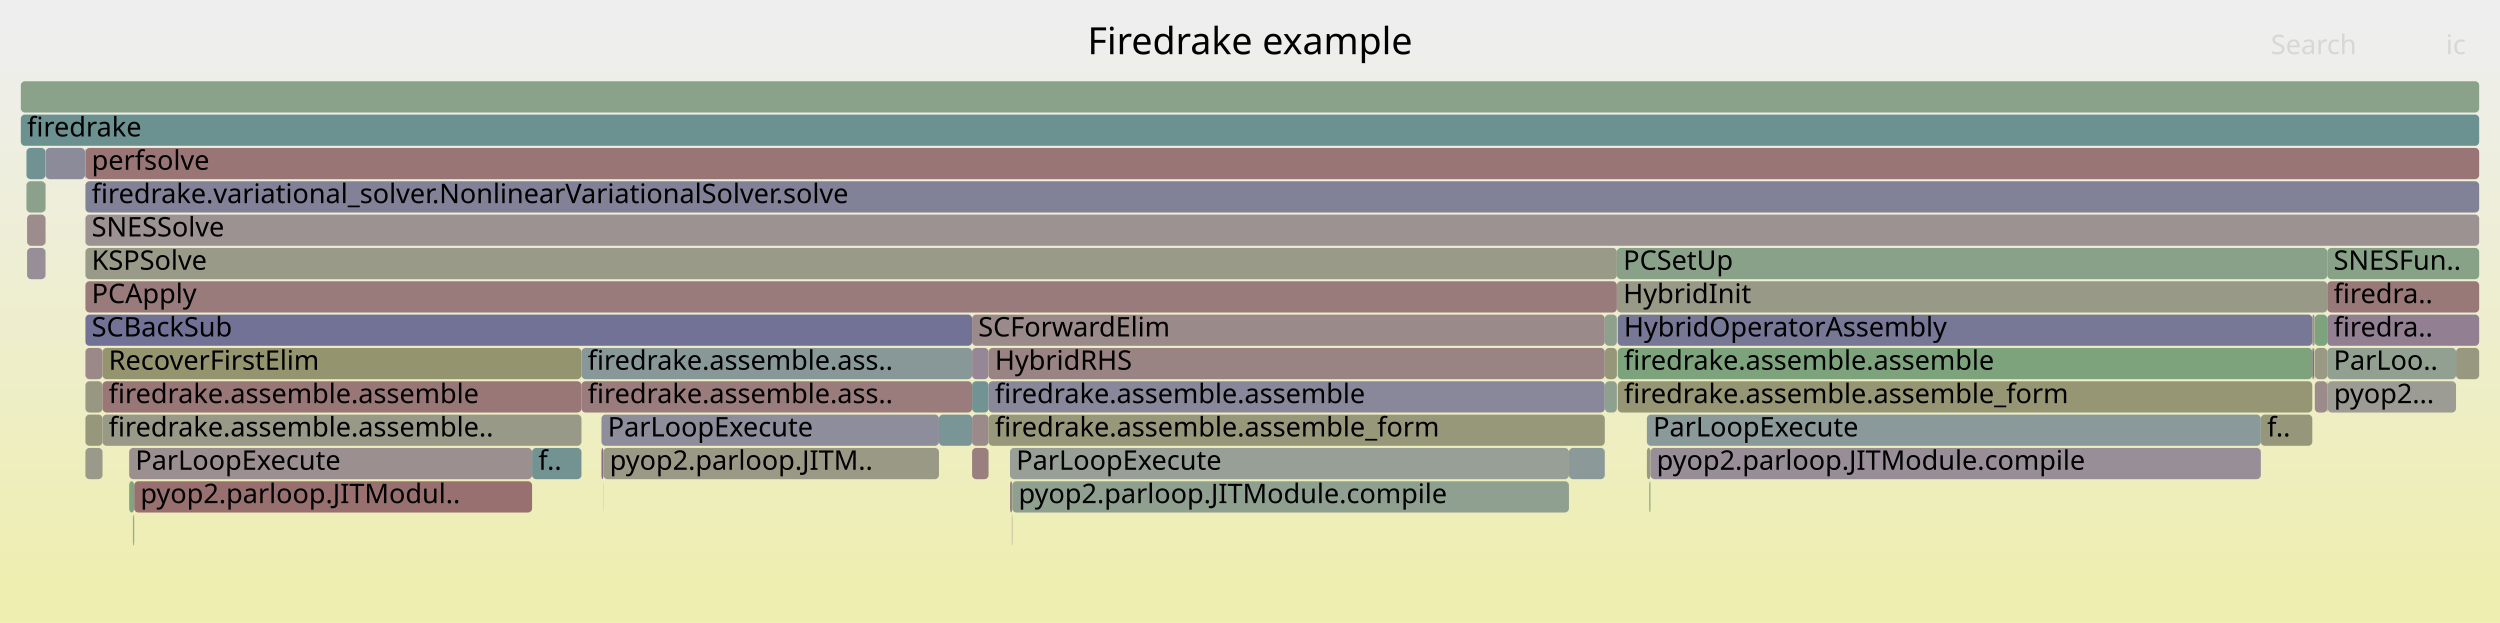
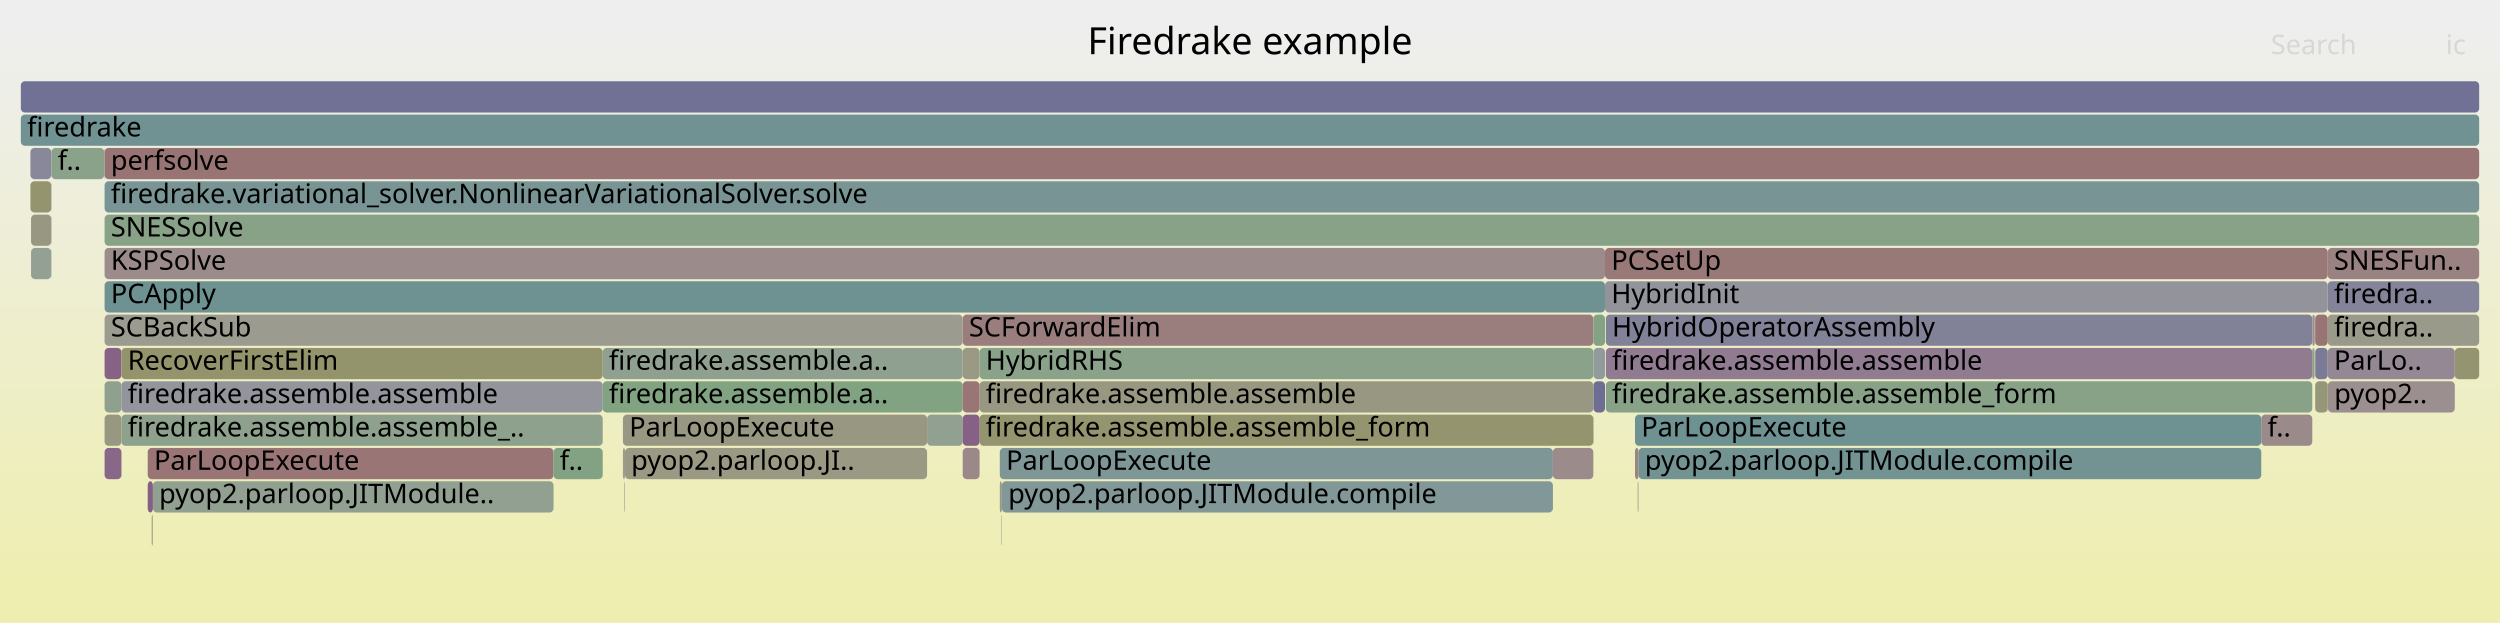
<svg xmlns="http://www.w3.org/2000/svg" version="1.1" width="1200" height="299" viewBox="0 0 1200 299">
  <defs>
    <linearGradient id="background" y1="0" y2="1" x1="0" x2="0">
      <stop stop-color="#eeeeee" offset="5%" />
      <stop stop-color="#eeeeb0" offset="95%" />
    </linearGradient>
  </defs>
  <style type="text/css">
	text { font-family:Verdana; font-size:13px; fill:rgb(0,0,0); }
	#search, #ignorecase { opacity:0.1; cursor:pointer; }
	#search:hover, #search.show, #ignorecase:hover, #ignorecase.show { opacity:1; }
	#subtitle { text-anchor:middle; font-color:rgb(160,160,160); }
	#title { text-anchor:middle; font-size:18px}
	#unzoom { cursor:pointer; }
	#frames &gt; *:hover { stroke:black; stroke-width:0.5; cursor:pointer; }
	.hide { display:none; }
	.parent { opacity:0.5; }
</style>
  <rect x="0.0" y="0" width="1200.0" height="299.0" fill="url(#background)" />
  <text id="title" x="600.00" y="26">Firedrake example</text>
  <text id="details" x="10.00" y="281"> </text>
  <text id="unzoom" x="10.00" y="26" class="hide">Reset Zoom</text>
  <text id="search" x="1090.00" y="26">Search</text>
  <text id="ignorecase" x="1174.00" y="26">ic</text>
  <text id="matched" x="1090.00" y="281"> </text>
  <g id="frames">
    <g>
-       <rect x="753.1" y="215" width="17.2" height="15.0" fill="rgb(140.301,153.411,153.411)" rx="2" ry="2" />
-       <text x="756.10" y="225.5" />
-     </g>
-     <g>
-       <rect x="1110.9" y="151" width="0.2" height="15.0" fill="rgb(155.427,138.274,138.274)" rx="2" ry="2" />
-       <text x="1113.85" y="161.5" />
-     </g>
-     <g>
-       <rect x="466.6" y="183" width="7.9" height="15.0" fill="rgb(113.86,146.556,146.556)" rx="2" ry="2" />
-       <text x="469.56" y="193.5" />
-     </g>
-     <g>
-       <rect x="12.7" y="71" width="9.1" height="15.0" fill="rgb(111.632,145.979,145.979)" rx="2" ry="2" />
-       <text x="15.72" y="81.5" />
-     </g>
-     <g>
-       <rect x="1178.9" y="167" width="11.1" height="15.0" fill="rgb(151.997,151.997,128.907)" rx="2" ry="2" />
-       <text x="1181.90" y="177.5" />
-     </g>
-     <g>
-       <rect x="770.4" y="167" width="5.7" height="15.0" fill="rgb(150.14,150.14,119.911)" rx="2" ry="2" />
-       <text x="773.43" y="177.5" />
-     </g>
-     <g>
-       <rect x="1117.1" y="119" width="72.9" height="15.0" fill="rgb(135.357,161.686,135.357)" rx="2" ry="2" />
-       <text x="1120.12" y="129.5">SNESFun..</text>
-     </g>
-     <g>
-       <rect x="41.0" y="215" width="8.2" height="15.0" fill="rgb(153.883,153.883,138.05)" rx="2" ry="2" />
-       <text x="43.99" y="225.5" />
-     </g>
-     <g>
-       <rect x="1117.1" y="167" width="61.8" height="15.0" fill="rgb(145.914,159.968,145.914)" rx="2" ry="2" />
-       <text x="1120.12" y="177.5">ParLoo..</text>
-     </g>
-     <g>
-       <rect x="466.6" y="151" width="303.7" height="15.0" fill="rgb(155.43,138.299,138.299)" rx="2" ry="2" />
-       <text x="469.56" y="161.5">SCForwardElim</text>
-     </g>
-     <g>
-       <rect x="790.5" y="199" width="294.7" height="15.0" fill="rgb(138.47,152.937,152.937)" rx="2" ry="2" />
-       <text x="793.51" y="209.5">ParLoopExecute</text>
-     </g>
-     <g>
-       <rect x="49.2" y="167" width="229.9" height="15.0" fill="rgb(148.117,148.117,110.104)" rx="2" ry="2" />
-       <text x="52.15" y="177.5">RecoverFirstElim</text>
-     </g>
-     <g>
-       <rect x="474.5" y="183" width="295.8" height="15.0" fill="rgb(136.315,136.315,153.803)" rx="2" ry="2" />
-       <text x="477.53" y="193.5">firedrake.assemble.assemble</text>
-     </g>
-     <g>
-       <rect x="62.0" y="215" width="193.4" height="15.0" fill="rgb(156.002,142.681,142.681)" rx="2" ry="2" />
-       <text x="64.96" y="225.5">ParLoopExecute</text>
-     </g>
-     <g>
-       <rect x="21.8" y="103" width="0.1" height="15.0" fill="rgb(154.271,129.414,129.414)" rx="2" ry="2" />
-       <text x="24.77" y="113.5" />
-     </g>
-     <g>
-       <rect x="279.1" y="183" width="187.5" height="15.0" fill="rgb(153.521,123.659,123.659)" rx="2" ry="2" />
-       <text x="282.08" y="193.5">firedrake.assemble.ass..</text>
-     </g>
-     <g>
-       <rect x="770.4" y="183" width="5.7" height="15.0" fill="rgb(141.6,160.67,141.6)" rx="2" ry="2" />
-       <text x="773.43" y="193.5" />
-     </g>
-     <g>
-       <rect x="792.2" y="215" width="293.0" height="15.0" fill="rgb(151.91,142.394,151.91)" rx="2" ry="2" />
-       <text x="795.17" y="225.5">pyop2.parloop.JITModule.compile</text>
-     </g>
-     <g>
-       <rect x="450.7" y="199" width="15.9" height="15.0" fill="rgb(121.993,148.665,148.665)" rx="2" ry="2" />
-       <text x="453.70" y="209.5" />
-     </g>
-     <g>
-       <rect x="484.8" y="231" width="1.1" height="15.0" fill="rgb(154.643,132.266,132.266)" rx="2" ry="2" />
-       <text x="487.81" y="241.5" />
-     </g>
-     <g>
-       <rect x="41.0" y="183" width="8.2" height="15.0" fill="rgb(152.138,152.138,129.593)" rx="2" ry="2" />
-       <text x="43.99" y="193.5" />
-     </g>
-     <g>
-       <rect x="21.8" y="119" width="0.1" height="15.0" fill="rgb(146.751,146.751,155.823)" rx="2" ry="2" />
-       <text x="24.77" y="129.5" />
-     </g>
-     <g>
-       <rect x="21.8" y="87" width="0.1" height="15.0" fill="rgb(126.953,126.953,151.991)" rx="2" ry="2" />
-       <text x="24.77" y="97.5" />
-     </g>
-     <g>
-       <rect x="466.6" y="199" width="7.9" height="15.0" fill="rgb(155.434,138.325,138.325)" rx="2" ry="2" />
-       <text x="469.56" y="209.5" />
-     </g>
-     <g>
-       <rect x="64.1" y="247" width="0.3" height="15.0" fill="rgb(120.57,148.296,148.296)" rx="2" ry="2" />
-       <text x="67.11" y="257.5" />
-     </g>
-     <g>
-       <rect x="474.5" y="167" width="295.8" height="15.0" fill="rgb(154.444,130.738,130.738)" rx="2" ry="2" />
-       <text x="477.53" y="177.5">HybridRHS</text>
-     </g>
-     <g>
-       <rect x="474.5" y="199" width="295.8" height="15.0" fill="rgb(150.577,150.577,122.026)" rx="2" ry="2" />
-       <text x="477.53" y="209.5">firedrake.assemble.assemble_form</text>
-     </g>
-     <g>
-       <rect x="776.1" y="135" width="341.0" height="15.0" fill="rgb(153.16,153.16,134.546)" rx="2" ry="2" />
-       <text x="779.14" y="145.5">HybridInit</text>
-     </g>
-     <g>
-       <rect x="1117.1" y="183" width="0.2" height="15.0" fill="rgb(114.969,114.969,149.671)" rx="2" ry="2" />
-       <text x="1120.12" y="193.5" />
-     </g>
-     <g>
-       <rect x="1109.9" y="151" width="1.0" height="15.0" fill="rgb(151.536,151.536,126.673)" rx="2" ry="2" />
-       <text x="1112.89" y="161.5" />
-     </g>
-     <g>
-       <rect x="466.6" y="167" width="7.9" height="15.0" fill="rgb(149.026,135.003,149.026)" rx="2" ry="2" />
-       <text x="469.56" y="177.5" />
-     </g>
-     <g>
-       <rect x="49.2" y="199" width="229.9" height="15.0" fill="rgb(153.279,153.279,135.123)" rx="2" ry="2" />
-       <text x="52.15" y="209.5">firedrake.assemble.assemble..</text>
-     </g>
-     <g>
-       <rect x="776.1" y="119" width="341.0" height="15.0" fill="rgb(136.71,161.466,136.71)" rx="2" ry="2" />
-       <text x="779.14" y="129.5">PCSetUp</text>
-     </g>
-     <g>
-       <rect x="791.9" y="231" width="0.3" height="15.0" fill="rgb(129.895,162.575,129.895)" rx="2" ry="2" />
-       <text x="794.92" y="241.5" />
-     </g>
-     <g>
-       <rect x="776.5" y="183" width="333.4" height="15.0" fill="rgb(149.614,149.614,117.359)" rx="2" ry="2" />
-       <text x="779.47" y="193.5">firedrake.assemble.assemble_form</text>
-     </g>
-     <g>
-       <rect x="1110.7" y="167" width="0.2" height="15.0" fill="rgb(149.897,149.897,118.731)" rx="2" ry="2" />
-       <text x="1113.66" y="177.5" />
-     </g>
-     <g>
-       <rect x="289.5" y="231" width="0.1" height="15.0" fill="rgb(141.527,160.682,141.527)" rx="2" ry="2" />
-       <text x="292.50" y="241.5" />
-     </g>
-     <g>
-       <rect x="63.8" y="247" width="0.1" height="15.0" fill="rgb(155.882,141.759,141.759)" rx="2" ry="2" />
-       <text x="66.82" y="257.5" />
-     </g>
-     <g>
-       <rect x="41.0" y="71" width="1149.0" height="15.0" fill="rgb(152.605,116.638,116.638)" rx="2" ry="2" />
-       <text x="43.99" y="81.5">perfsolve</text>
-     </g>
-     <g>
-       <rect x="288.7" y="215" width="0.9" height="15.0" fill="rgb(138.737,108.639,138.737)" rx="2" ry="2" />
-       <text x="291.71" y="225.5" />
-     </g>
-     <g>
-       <rect x="1111.1" y="167" width="6.0" height="15.0" fill="rgb(152.707,152.707,132.348)" rx="2" ry="2" />
-       <text x="1114.10" y="177.5" />
-     </g>
-     <g>
-       <rect x="484.8" y="215" width="268.3" height="15.0" fill="rgb(150.767,159.177,150.767)" rx="2" ry="2" />
-       <text x="487.81" y="225.5">ParLoopExecute</text>
-     </g>
-     <g>
-       <rect x="1109.9" y="167" width="0.8" height="15.0" fill="rgb(134.611,98.067,134.611)" rx="2" ry="2" />
-       <text x="1112.89" y="177.5" />
-     </g>
-     <g>
-       <rect x="41.0" y="135" width="735.1" height="15.0" fill="rgb(153.442,123.057,123.057)" rx="2" ry="2" />
-       <text x="43.99" y="145.5">PCApply</text>
-     </g>
-     <g>
-       <rect x="63.9" y="247" width="0.2" height="15.0" fill="rgb(129.814,129.814,152.545)" rx="2" ry="2" />
-       <text x="66.95" y="257.5" />
-     </g>
-     <g>
-       <rect x="770.3" y="151" width="5.8" height="15.0" fill="rgb(141.275,160.723,141.275)" rx="2" ry="2" />
-       <text x="773.30" y="161.5" />
-     </g>
-     <g>
-       <rect x="41.0" y="199" width="8.2" height="15.0" fill="rgb(150.771,150.771,122.966)" rx="2" ry="2" />
-       <text x="43.99" y="209.5" />
-     </g>
-     <g>
-       <rect x="13.0" y="119" width="8.8" height="15.0" fill="rgb(151.611,141.629,151.611)" rx="2" ry="2" />
-       <text x="16.01" y="129.5" />
-     </g>
-     <g>
-       <rect x="288.7" y="199" width="162.0" height="15.0" fill="rgb(141.052,141.052,154.72)" rx="2" ry="2" />
-       <text x="291.71" y="209.5">ParLoopExecute</text>
-     </g>
-     <g>
-       <rect x="41.0" y="87" width="1149.0" height="15.0" fill="rgb(128.835,128.835,152.355)" rx="2" ry="2" />
-       <text x="43.99" y="97.5">firedrake.variational_solver.NonlinearVariationalSolver.solve</text>
-     </g>
-     <g>
-       <rect x="776.5" y="167" width="333.4" height="15.0" fill="rgb(124.467,163.459,124.467)" rx="2" ry="2" />
-       <text x="779.47" y="177.5">firedrake.assemble.assemble</text>
-     </g>
-     <g>
-       <rect x="10.0" y="55" width="1180.0" height="15.0" fill="rgb(107.223,144.836,144.836)" rx="2" ry="2" />
+       <rect x="1109.9" y="167" width="0.9" height="15.0" fill="rgb(128.636,162.78,128.636)" rx="2" ry="2" />
+       <text x="1112.94" y="177.5" />
+     </g>
+     <g>
+       <rect x="1111.0" y="151" width="0.3" height="15.0" fill="rgb(155.046,135.356,135.356)" rx="2" ry="2" />
+       <text x="1114.01" y="161.5" />
+     </g>
+     <g>
+       <rect x="70.9" y="231" width="2.5" height="15.0" fill="rgb(133.25,94.579,133.25)" rx="2" ry="2" />
+       <text x="73.93" y="241.5" />
+     </g>
+     <g>
+       <rect x="1110.8" y="167" width="0.2" height="15.0" fill="rgb(149.098,149.098,114.861)" rx="2" ry="2" />
+       <text x="1113.81" y="177.5" />
+     </g>
+     <g>
+       <rect x="462.1" y="151" width="302.7" height="15.0" fill="rgb(153.763,125.514,125.514)" rx="2" ry="2" />
+       <text x="465.09" y="161.5">SCForwardElim</text>
+     </g>
+     <g>
+       <rect x="764.8" y="151" width="5.6" height="15.0" fill="rgb(132.41,162.166,132.41)" rx="2" ry="2" />
+       <text x="767.77" y="161.5" />
+     </g>
+     <g>
+       <rect x="784.8" y="199" width="300.6" height="15.0" fill="rgb(110.353,145.647,145.647)" rx="2" ry="2" />
+       <text x="787.83" y="209.5">ParLoopExecute</text>
+     </g>
+     <g>
+       <rect x="10.0" y="55" width="1180.0" height="15.0" fill="rgb(111.53,145.952,145.952)" rx="2" ry="2" />
      <text x="13.00" y="65.5">firedrake</text>
    </g>
    <g>
-       <rect x="40.8" y="71" width="0.2" height="15.0" fill="rgb(125.71,149.629,149.629)" rx="2" ry="2" />
-       <text x="43.79" y="81.5" />
-     </g>
-     <g>
-       <rect x="64.4" y="231" width="191.0" height="15.0" fill="rgb(152.054,112.414,112.414)" rx="2" ry="2" />
-       <text x="67.38" y="241.5">pyop2.parloop.JITModul..</text>
-     </g>
-     <g>
-       <rect x="466.6" y="215" width="7.9" height="15.0" fill="rgb(153.917,126.695,126.695)" rx="2" ry="2" />
-       <text x="469.56" y="225.5" />
-     </g>
-     <g>
-       <rect x="12.7" y="87" width="9.1" height="15.0" fill="rgb(140.254,160.889,140.254)" rx="2" ry="2" />
-       <text x="15.72" y="97.5" />
-     </g>
-     <g>
-       <rect x="790.5" y="215" width="1.7" height="15.0" fill="rgb(153.193,153.193,134.707)" rx="2" ry="2" />
-       <text x="793.51" y="225.5" />
-     </g>
-     <g>
-       <rect x="1117.1" y="135" width="72.9" height="15.0" fill="rgb(153.089,120.348,120.348)" rx="2" ry="2" />
-       <text x="1120.12" y="145.5">firedra..</text>
-     </g>
-     <g>
-       <rect x="1117.3" y="183" width="61.6" height="15.0" fill="rgb(155.901,155.901,147.83)" rx="2" ry="2" />
-       <text x="1120.26" y="193.5">pyop2...</text>
-     </g>
-     <g>
-       <rect x="1111.1" y="151" width="6.0" height="15.0" fill="rgb(124.261,163.492,124.261)" rx="2" ry="2" />
-       <text x="1114.10" y="161.5" />
-     </g>
-     <g>
-       <rect x="41.0" y="167" width="8.2" height="15.0" fill="rgb(155.252,136.932,136.932)" rx="2" ry="2" />
-       <text x="43.99" y="177.5" />
-     </g>
-     <g>
-       <rect x="62.0" y="231" width="2.4" height="15.0" fill="rgb(130.136,162.536,130.136)" rx="2" ry="2" />
-       <text x="64.96" y="241.5" />
-     </g>
-     <g>
-       <rect x="1085.2" y="199" width="24.7" height="15.0" fill="rgb(150.492,150.492,121.615)" rx="2" ry="2" />
-       <text x="1088.22" y="209.5">f..</text>
-     </g>
-     <g>
-       <rect x="10.0" y="39" width="1180.0" height="15.0" fill="rgb(138.388,161.193,138.388)" rx="2" ry="2" />
+       <rect x="1117.3" y="151" width="72.7" height="15.0" fill="rgb(154.101,154.101,139.105)" rx="2" ry="2" />
+       <text x="1120.30" y="161.5">firedra..</text>
+     </g>
+     <g>
+       <rect x="462.1" y="167" width="8.1" height="15.0" fill="rgb(152.736,152.736,132.49)" rx="2" ry="2" />
+       <text x="465.09" y="177.5" />
+     </g>
+     <g>
+       <rect x="764.8" y="199" width="0.1" height="15.0" fill="rgb(117.67,117.67,150.194)" rx="2" ry="2" />
+       <text x="767.77" y="209.5" />
+     </g>
+     <g>
+       <rect x="289.3" y="183" width="172.8" height="15.0" fill="rgb(128.991,162.722,128.991)" rx="2" ry="2" />
+       <text x="292.27" y="193.5">firedrake.assemble.a..</text>
+     </g>
+     <g>
+       <rect x="58.3" y="183" width="231.0" height="15.0" fill="rgb(148.017,148.017,156.068)" rx="2" ry="2" />
+       <text x="61.28" y="193.5">firedrake.assemble.assemble</text>
+     </g>
+     <g>
+       <rect x="24.6" y="119" width="0.1" height="15.0" fill="rgb(153.649,153.649,136.912)" rx="2" ry="2" />
+       <text x="27.57" y="129.5" />
+     </g>
+     <g>
+       <rect x="24.6" y="71" width="0.1" height="15.0" fill="rgb(144.734,160.16,144.734)" rx="2" ry="2" />
+       <text x="27.57" y="81.5" />
+     </g>
+     <g>
+       <rect x="1117.3" y="183" width="0.1" height="15.0" fill="rgb(151.603,151.603,127.001)" rx="2" ry="2" />
+       <text x="1120.30" y="193.5" />
+     </g>
+     <g>
+       <rect x="14.6" y="71" width="10.0" height="15.0" fill="rgb(136.328,136.328,153.806)" rx="2" ry="2" />
+       <text x="17.56" y="81.5" />
+     </g>
+     <g>
+       <rect x="299.8" y="231" width="0.2" height="15.0" fill="rgb(138.987,109.279,138.987)" rx="2" ry="2" />
+       <text x="302.82" y="241.5" />
+     </g>
+     <g>
+       <rect x="764.8" y="167" width="0.1" height="15.0" fill="rgb(126.376,126.376,151.879)" rx="2" ry="2" />
+       <text x="767.77" y="177.5" />
+     </g>
+     <g>
+       <rect x="50.2" y="183" width="8.1" height="15.0" fill="rgb(143.358,160.384,143.358)" rx="2" ry="2" />
+       <text x="53.21" y="193.5" />
+     </g>
+     <g>
+       <rect x="73.4" y="231" width="192.3" height="15.0" fill="rgb(145.63,160.014,145.63)" rx="2" ry="2" />
+       <text x="76.36" y="241.5">pyop2.parloop.JITModule..</text>
+     </g>
+     <g>
+       <rect x="289.3" y="167" width="172.8" height="15.0" fill="rgb(143.983,160.282,143.983)" rx="2" ry="2" />
+       <text x="292.27" y="177.5">firedrake.assemble.a..</text>
+     </g>
+     <g>
+       <rect x="1085.4" y="199" width="24.5" height="15.0" fill="rgb(155.443,138.393,138.393)" rx="2" ry="2" />
+       <text x="1088.39" y="209.5">f..</text>
+     </g>
+     <g>
+       <rect x="50.2" y="87" width="1139.8" height="15.0" fill="rgb(120.641,148.314,148.314)" rx="2" ry="2" />
+       <text x="53.21" y="97.5">firedrake.variational_solver.NonlinearVariationalSolver.solve</text>
+     </g>
+     <g>
+       <rect x="480.9" y="231" width="264.5" height="15.0" fill="rgb(129.687,150.66,150.66)" rx="2" ry="2" />
+       <text x="483.93" y="241.5">pyop2.parloop.JITModule.compile</text>
+     </g>
+     <g>
+       <rect x="445.0" y="199" width="17.1" height="15.0" fill="rgb(144.868,160.138,144.868)" rx="2" ry="2" />
+       <text x="448.03" y="209.5" />
+     </g>
+     <g>
+       <rect x="1178.3" y="167" width="11.7" height="15.0" fill="rgb(148.462,148.462,111.778)" rx="2" ry="2" />
+       <text x="1181.28" y="177.5" />
+     </g>
+     <g>
+       <rect x="24.6" y="103" width="0.1" height="15.0" fill="rgb(149.752,149.752,118.028)" rx="2" ry="2" />
+       <text x="27.57" y="113.5" />
+     </g>
+     <g>
+       <rect x="50.2" y="71" width="1139.8" height="15.0" fill="rgb(152.49,115.755,115.755)" rx="2" ry="2" />
+       <text x="53.21" y="81.5">perfsolve</text>
+     </g>
+     <g>
+       <rect x="745.4" y="215" width="19.4" height="15.0" fill="rgb(155.479,138.672,138.672)" rx="2" ry="2" />
+       <text x="748.35" y="225.5" />
+     </g>
+     <g>
+       <rect x="50.2" y="151" width="411.9" height="15.0" fill="rgb(154.887,154.887,142.916)" rx="2" ry="2" />
+       <text x="53.21" y="161.5">SCBackSub</text>
+     </g>
+     <g>
+       <rect x="784.8" y="215" width="1.7" height="15.0" fill="rgb(154.672,132.488,132.488)" rx="2" ry="2" />
+       <text x="787.83" y="225.5" />
+     </g>
+     <g>
+       <rect x="24.7" y="71" width="25.3" height="15.0" fill="rgb(137.876,161.276,137.876)" rx="2" ry="2" />
+       <text x="27.70" y="81.5">f..</text>
+     </g>
+     <g>
+       <rect x="299.0" y="215" width="1.0" height="15.0" fill="rgb(154.789,154.789,142.437)" rx="2" ry="2" />
+       <text x="302.04" y="225.5" />
+     </g>
+     <g>
+       <rect x="770.8" y="151" width="339.1" height="15.0" fill="rgb(128.888,128.888,152.365)" rx="2" ry="2" />
+       <text x="773.77" y="161.5">HybridOperatorAssembly</text>
+     </g>
+     <g>
+       <rect x="70.9" y="215" width="194.8" height="15.0" fill="rgb(152.662,117.072,117.072)" rx="2" ry="2" />
+       <text x="73.93" y="225.5">ParLoopExecute</text>
+     </g>
+     <g>
+       <rect x="50.0" y="71" width="0.2" height="15.0" fill="rgb(154.525,131.357,131.357)" rx="2" ry="2" />
+       <text x="53.01" y="81.5" />
+     </g>
+     <g>
+       <rect x="73.1" y="247" width="0.3" height="15.0" fill="rgb(150.482,150.482,121.566)" rx="2" ry="2" />
+       <text x="76.09" y="257.5" />
+     </g>
+     <g>
+       <rect x="50.2" y="103" width="1139.8" height="15.0" fill="rgb(136.027,161.577,136.027)" rx="2" ry="2" />
+       <text x="53.21" y="113.5">SNESSolve</text>
+     </g>
+     <g>
+       <rect x="470.2" y="199" width="294.6" height="15.0" fill="rgb(148.229,148.229,110.646)" rx="2" ry="2" />
+       <text x="473.16" y="209.5">firedrake.assemble.assemble_form</text>
+     </g>
+     <g>
+       <rect x="1117.3" y="135" width="72.7" height="15.0" fill="rgb(131.451,131.451,152.861)" rx="2" ry="2" />
+       <text x="1120.30" y="145.5">firedra..</text>
+     </g>
+     <g>
+       <rect x="1111.3" y="151" width="6.0" height="15.0" fill="rgb(152.461,115.536,115.536)" rx="2" ry="2" />
+       <text x="1114.28" y="161.5" />
+     </g>
+     <g>
+       <rect x="1109.9" y="151" width="1.1" height="15.0" fill="rgb(156.174,144.004,144.004)" rx="2" ry="2" />
+       <text x="1112.94" y="161.5" />
+     </g>
+     <g>
+       <rect x="786.5" y="215" width="298.9" height="15.0" fill="rgb(114.736,146.783,146.783)" rx="2" ry="2" />
+       <text x="789.51" y="225.5">pyop2.parloop.JITModule.compile</text>
+     </g>
+     <g>
+       <rect x="50.2" y="167" width="8.1" height="15.0" fill="rgb(134.511,97.81,134.511)" rx="2" ry="2" />
+       <text x="53.21" y="177.5" />
+     </g>
+     <g>
+       <rect x="50.2" y="135" width="720.2" height="15.0" fill="rgb(109.61,145.455,145.455)" rx="2" ry="2" />
+       <text x="53.21" y="145.5">PCApply</text>
+     </g>
+     <g>
+       <rect x="480.7" y="247" width="0.2" height="15.0" fill="rgb(123.259,148.993,148.993)" rx="2" ry="2" />
+       <text x="483.75" y="257.5" />
+     </g>
+     <g>
+       <rect x="470.2" y="183" width="294.6" height="15.0" fill="rgb(152.214,152.214,129.962)" rx="2" ry="2" />
+       <text x="473.16" y="193.5">firedrake.assemble.assemble</text>
+     </g>
+     <g>
+       <rect x="58.3" y="167" width="231.0" height="15.0" fill="rgb(147.65,147.65,107.843)" rx="2" ry="2" />
+       <text x="61.28" y="177.5">RecoverFirstElim</text>
+     </g>
+     <g>
+       <rect x="14.9" y="103" width="9.7" height="15.0" fill="rgb(152.206,152.206,129.921)" rx="2" ry="2" />
+       <text x="17.90" y="113.5" />
+     </g>
+     <g>
+       <rect x="1117.4" y="183" width="60.9" height="15.0" fill="rgb(155.986,142.562,142.562)" rx="2" ry="2" />
+       <text x="1120.43" y="193.5">pyop2..</text>
+     </g>
+     <g>
+       <rect x="786.1" y="231" width="0.2" height="15.0" fill="rgb(150.95,150.95,123.835)" rx="2" ry="2" />
+       <text x="789.07" y="241.5" />
+     </g>
+     <g>
+       <rect x="14.9" y="119" width="9.7" height="15.0" fill="rgb(147.756,159.668,147.756)" rx="2" ry="2" />
+       <text x="17.90" y="129.5" />
+     </g>
+     <g>
+       <rect x="462.1" y="215" width="8.1" height="15.0" fill="rgb(155.296,137.271,137.271)" rx="2" ry="2" />
+       <text x="465.09" y="225.5" />
+     </g>
+     <g>
+       <rect x="770.8" y="167" width="339.1" height="15.0" fill="rgb(144.378,123.093,144.378)" rx="2" ry="2" />
+       <text x="773.77" y="177.5">firedrake.assemble.assemble</text>
+     </g>
+     <g>
+       <rect x="1117.3" y="119" width="72.7" height="15.0" fill="rgb(154.3,129.631,129.631)" rx="2" ry="2" />
+       <text x="1120.30" y="129.5">SNESFun..</text>
+     </g>
+     <g>
+       <rect x="50.2" y="199" width="8.1" height="15.0" fill="rgb(151.771,151.771,127.811)" rx="2" ry="2" />
+       <text x="53.21" y="209.5" />
+     </g>
+     <g>
+       <rect x="770.4" y="119" width="346.9" height="15.0" fill="rgb(153.104,120.463,120.463)" rx="2" ry="2" />
+       <text x="773.42" y="129.5">PCSetUp</text>
+     </g>
+     <g>
+       <rect x="1111.3" y="183" width="6.0" height="15.0" fill="rgb(150.328,150.328,120.822)" rx="2" ry="2" />
+       <text x="1114.28" y="193.5" />
+     </g>
+     <g>
+       <rect x="58.3" y="199" width="231.0" height="15.0" fill="rgb(141.458,160.693,141.458)" rx="2" ry="2" />
+       <text x="61.28" y="209.5">firedrake.assemble.assemble_..</text>
+     </g>
+     <g>
+       <rect x="479.9" y="215" width="265.5" height="15.0" fill="rgb(127.312,150.044,150.044)" rx="2" ry="2" />
+       <text x="482.95" y="225.5">ParLoopExecute</text>
+     </g>
+     <g>
+       <rect x="72.8" y="247" width="0.1" height="15.0" fill="rgb(154.265,154.265,139.901)" rx="2" ry="2" />
+       <text x="75.80" y="257.5" />
+     </g>
+     <g>
+       <rect x="479.9" y="231" width="1.0" height="15.0" fill="rgb(153.295,153.295,135.197)" rx="2" ry="2" />
+       <text x="482.95" y="241.5" />
+     </g>
+     <g>
+       <rect x="50.2" y="215" width="8.1" height="15.0" fill="rgb(136.426,102.717,136.426)" rx="2" ry="2" />
+       <text x="53.21" y="225.5" />
+     </g>
+     <g>
+       <rect x="764.9" y="183" width="5.5" height="15.0" fill="rgb(110.172,110.172,148.743)" rx="2" ry="2" />
+       <text x="767.92" y="193.5" />
+     </g>
+     <g>
+       <rect x="786.3" y="231" width="0.2" height="15.0" fill="rgb(148.194,159.596,148.194)" rx="2" ry="2" />
+       <text x="789.27" y="241.5" />
+     </g>
+     <g>
+       <rect x="770.4" y="135" width="346.9" height="15.0" fill="rgb(147.012,147.012,155.873)" rx="2" ry="2" />
+       <text x="773.42" y="145.5">HybridInit</text>
+     </g>
+     <g>
+       <rect x="764.9" y="167" width="5.5" height="15.0" fill="rgb(146.213,154.944,154.944)" rx="2" ry="2" />
+       <text x="767.92" y="177.5" />
+     </g>
+     <g>
+       <rect x="72.9" y="247" width="0.2" height="15.0" fill="rgb(148.681,148.681,112.841)" rx="2" ry="2" />
+       <text x="75.93" y="257.5" />
+     </g>
+     <g>
+       <rect x="462.1" y="199" width="8.1" height="15.0" fill="rgb(134.323,97.329,134.323)" rx="2" ry="2" />
+       <text x="465.09" y="209.5" />
+     </g>
+     <g>
+       <rect x="24.6" y="87" width="0.1" height="15.0" fill="rgb(134.195,134.195,153.393)" rx="2" ry="2" />
+       <text x="27.57" y="97.5" />
+     </g>
+     <g>
+       <rect x="265.7" y="215" width="23.6" height="15.0" fill="rgb(130.709,162.443,130.709)" rx="2" ry="2" />
+       <text x="268.70" y="225.5">f..</text>
+     </g>
+     <g>
+       <rect x="14.6" y="87" width="10.0" height="15.0" fill="rgb(148.214,148.214,110.578)" rx="2" ry="2" />
+       <text x="17.56" y="97.5" />
+     </g>
+     <g>
+       <rect x="764.8" y="183" width="0.1" height="15.0" fill="rgb(139.554,139.554,154.43)" rx="2" ry="2" />
+       <text x="767.77" y="193.5" />
+     </g>
+     <g>
+       <rect x="300.0" y="215" width="145.0" height="15.0" fill="rgb(152.709,152.709,132.358)" rx="2" ry="2" />
+       <text x="302.95" y="225.5">pyop2.parloop.JI..</text>
+     </g>
+     <g>
+       <rect x="10.0" y="39" width="1180.0" height="15.0" fill="rgb(112.846,112.846,149.26)" rx="2" ry="2" />
      <text x="13.00" y="49.5" />
    </g>
    <g>
-       <rect x="485.9" y="231" width="267.2" height="15.0" fill="rgb(143.883,160.298,143.883)" rx="2" ry="2" />
-       <text x="488.89" y="241.5">pyop2.parloop.JITModule.compile</text>
-     </g>
-     <g>
-       <rect x="289.6" y="215" width="161.1" height="15.0" fill="rgb(153.05,153.05,134.01)" rx="2" ry="2" />
-       <text x="292.64" y="225.5">pyop2.parloop.JITM..</text>
-     </g>
-     <g>
-       <rect x="21.9" y="71" width="18.9" height="15.0" fill="rgb(138.522,138.522,154.23)" rx="2" ry="2" />
-       <text x="24.89" y="81.5" />
-     </g>
-     <g>
-       <rect x="21.8" y="71" width="0.1" height="15.0" fill="rgb(128.306,162.834,128.306)" rx="2" ry="2" />
-       <text x="24.77" y="81.5" />
-     </g>
-     <g>
-       <rect x="279.1" y="167" width="187.5" height="15.0" fill="rgb(135.811,152.247,152.247)" rx="2" ry="2" />
-       <text x="282.08" y="177.5">firedrake.assemble.ass..</text>
-     </g>
-     <g>
-       <rect x="485.7" y="247" width="0.2" height="15.0" fill="rgb(154.98,134.85,134.85)" rx="2" ry="2" />
-       <text x="488.68" y="257.5" />
-     </g>
-     <g>
-       <rect x="41.0" y="103" width="1149.0" height="15.0" fill="rgb(156.463,146.213,146.213)" rx="2" ry="2" />
-       <text x="43.99" y="113.5">SNESSolve</text>
-     </g>
-     <g>
-       <rect x="49.2" y="183" width="229.9" height="15.0" fill="rgb(152.873,118.697,118.697)" rx="2" ry="2" />
-       <text x="52.15" y="193.5">firedrake.assemble.assemble</text>
-     </g>
-     <g>
-       <rect x="255.4" y="215" width="23.7" height="15.0" fill="rgb(115.208,146.906,146.906)" rx="2" ry="2" />
-       <text x="258.41" y="225.5">f..</text>
-     </g>
-     <g>
-       <rect x="41.0" y="119" width="735.1" height="15.0" fill="rgb(153.531,153.531,136.341)" rx="2" ry="2" />
-       <text x="43.99" y="129.5">KSPSolve</text>
-     </g>
-     <g>
-       <rect x="776.5" y="151" width="333.4" height="15.0" fill="rgb(119.195,119.195,150.489)" rx="2" ry="2" />
-       <text x="779.47" y="161.5">HybridOperatorAssembly</text>
-     </g>
-     <g>
-       <rect x="791.7" y="231" width="0.2" height="15.0" fill="rgb(109.143,109.143,148.544)" rx="2" ry="2" />
-       <text x="794.73" y="241.5" />
-     </g>
-     <g>
-       <rect x="1117.1" y="151" width="72.9" height="15.0" fill="rgb(146.054,127.389,146.054)" rx="2" ry="2" />
-       <text x="1120.12" y="161.5">firedra..</text>
-     </g>
-     <g>
-       <rect x="13.0" y="103" width="8.8" height="15.0" fill="rgb(155.657,140.039,140.039)" rx="2" ry="2" />
-       <text x="16.01" y="113.5" />
-     </g>
-     <g>
-       <rect x="41.0" y="151" width="425.6" height="15.0" fill="rgb(114.184,114.184,149.519)" rx="2" ry="2" />
-       <text x="43.99" y="161.5">SCBackSub</text>
-     </g>
-     <g>
-       <rect x="1111.1" y="183" width="6.0" height="15.0" fill="rgb(155.507,138.885,138.885)" rx="2" ry="2" />
-       <text x="1114.10" y="193.5" />
-     </g>
-     <g>
-       <rect x="770.3" y="167" width="0.1" height="15.0" fill="rgb(146.427,159.884,146.427)" rx="2" ry="2" />
-       <text x="773.30" y="177.5" />
+       <rect x="50.2" y="119" width="720.2" height="15.0" fill="rgb(155.516,138.953,138.953)" rx="2" ry="2" />
+       <text x="53.21" y="129.5">KSPSolve</text>
+     </g>
+     <g>
+       <rect x="1111.3" y="167" width="6.0" height="15.0" fill="rgb(123.304,123.304,151.285)" rx="2" ry="2" />
+       <text x="1114.28" y="177.5" />
+     </g>
+     <g>
+       <rect x="1117.3" y="167" width="61.0" height="15.0" fill="rgb(149.454,136.101,149.454)" rx="2" ry="2" />
+       <text x="1120.30" y="177.5">ParLo..</text>
+     </g>
+     <g>
+       <rect x="462.1" y="183" width="8.1" height="15.0" fill="rgb(152.629,116.826,116.826)" rx="2" ry="2" />
+       <text x="465.09" y="193.5" />
+     </g>
+     <g>
+       <rect x="299.0" y="199" width="146.0" height="15.0" fill="rgb(152.287,152.287,130.316)" rx="2" ry="2" />
+       <text x="302.04" y="209.5">ParLoopExecute</text>
+     </g>
+     <g>
+       <rect x="770.8" y="183" width="339.1" height="15.0" fill="rgb(135.8,161.614,135.8)" rx="2" ry="2" />
+       <text x="773.77" y="193.5">firedrake.assemble.assemble_form</text>
+     </g>
+     <g>
+       <rect x="470.2" y="167" width="294.6" height="15.0" fill="rgb(138.006,161.255,138.006)" rx="2" ry="2" />
+       <text x="473.16" y="177.5">HybridRHS</text>
    </g>
  </g>
</svg>
